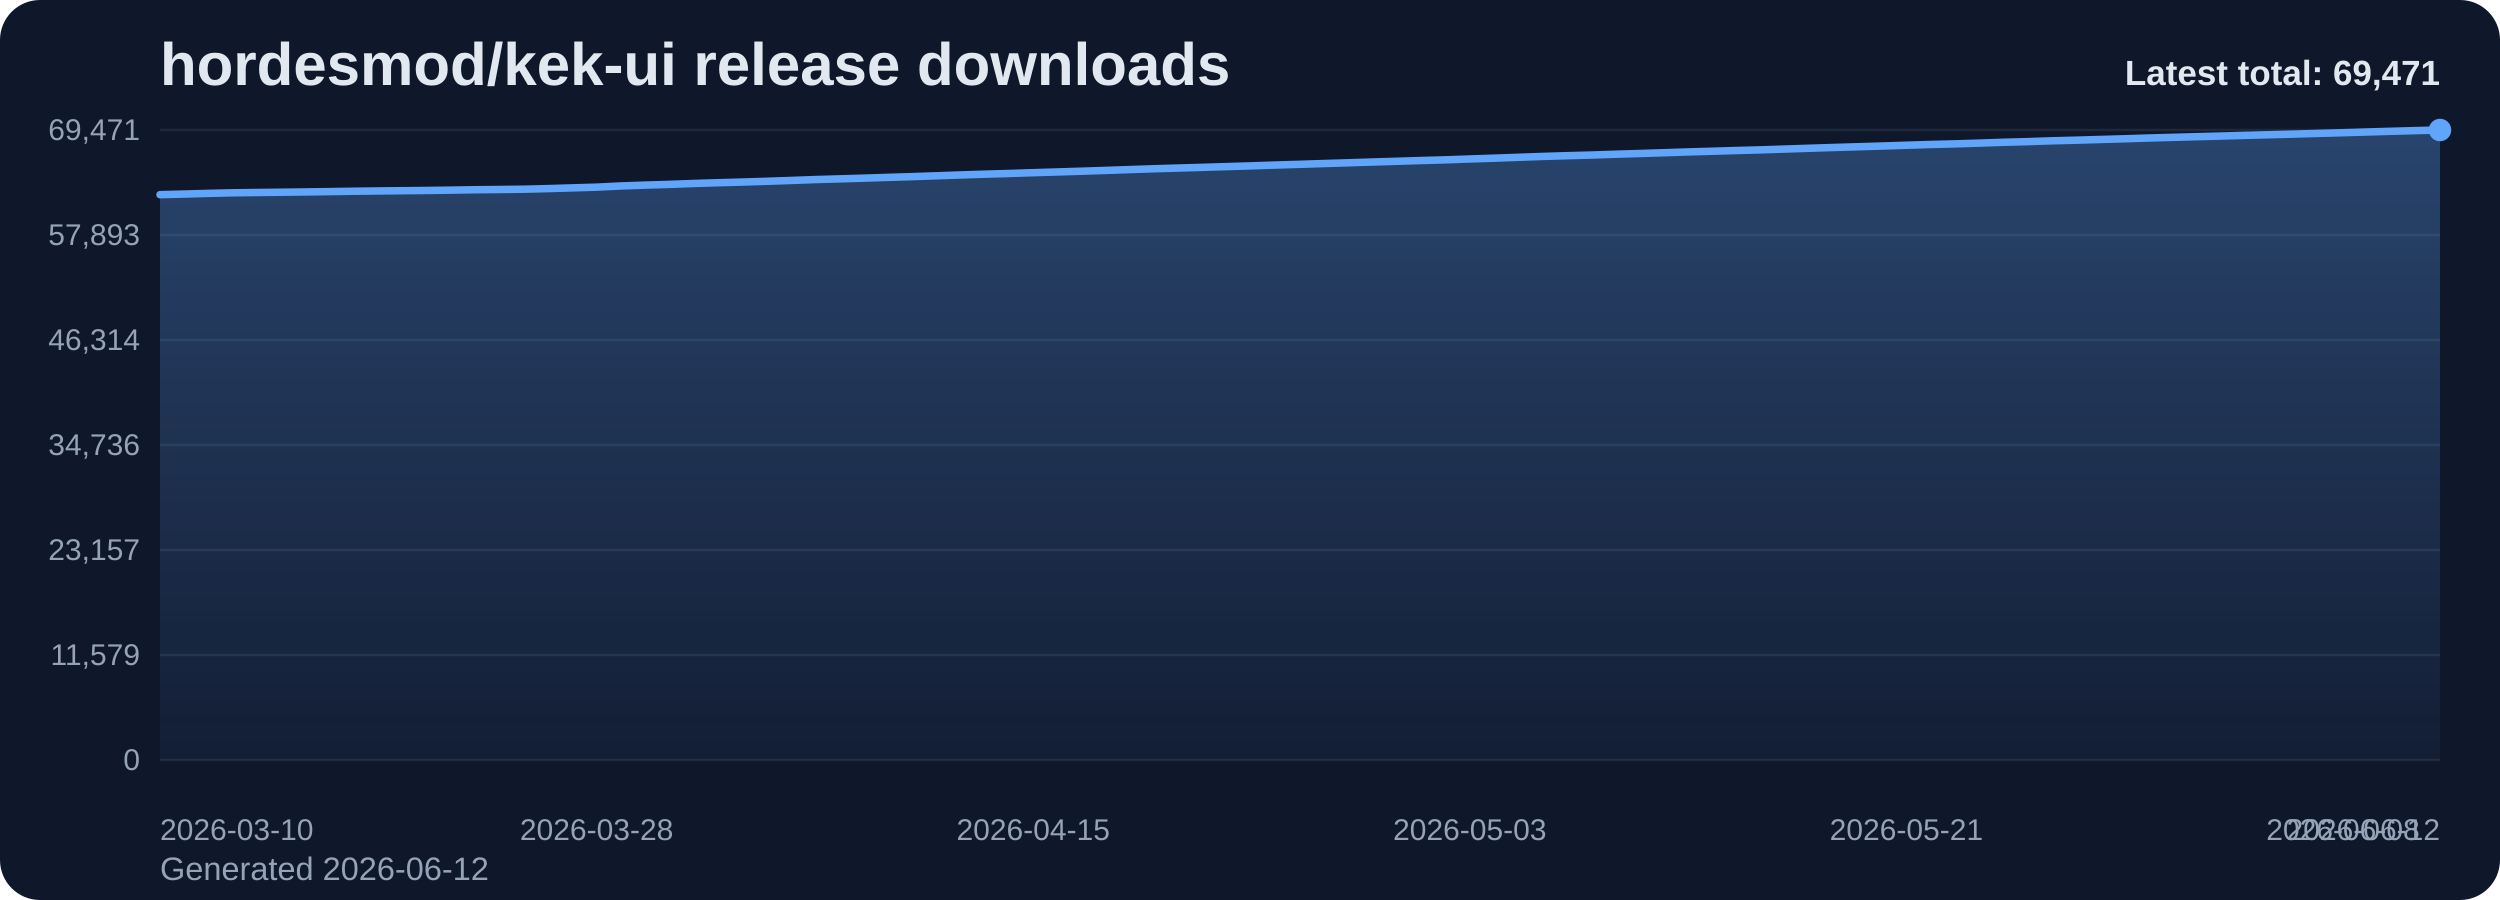
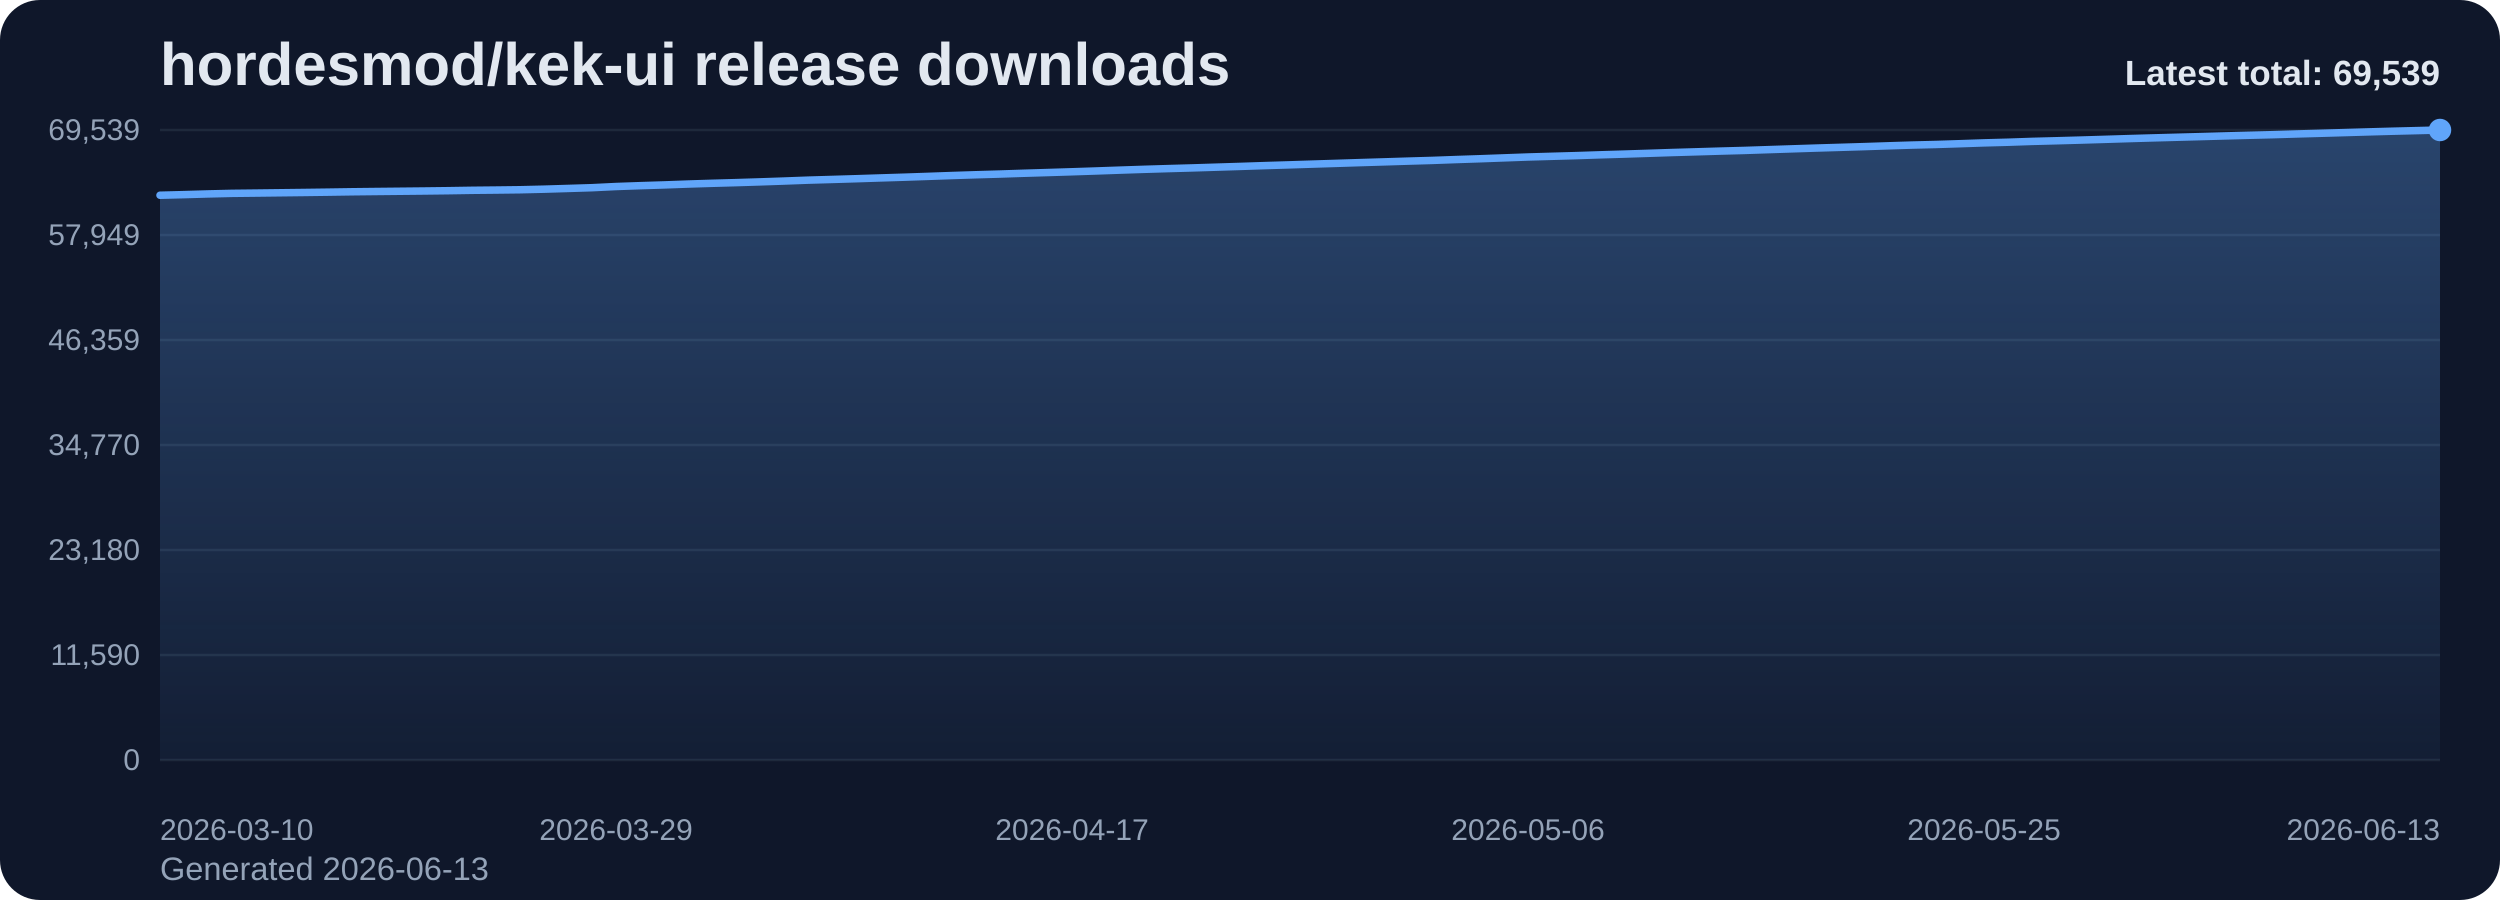
<svg xmlns="http://www.w3.org/2000/svg" viewBox="0 0 1000 360" role="img" aria-label="hordesmod/kek-ui release downloads chart">
  <defs>
    <linearGradient id="fill-total-trend-slate" x1="0" y1="0" x2="0" y2="1">
      <stop offset="0%" stop-color="#60a5fa" stop-opacity="0.32" />
      <stop offset="100%" stop-color="#60a5fa" stop-opacity="0.05" />
    </linearGradient>
    <style>
      .bg { fill: #0f172a; }
      .title { font: 700 24px Arial, sans-serif; fill: #e2e8f0; }
      .sub { font: 400 13px Arial, sans-serif; fill: #94a3b8; }
      .grid { stroke: #1e293b; stroke-width: 1; }
      .axis { font: 400 12px Arial, sans-serif; fill: #94a3b8; }
      .line { fill: none; stroke: #60a5fa; stroke-width: 3; stroke-linecap: round; stroke-linejoin: round; }
      .dot { fill: #60a5fa; }
      .value { font: 600 11px Arial, sans-serif; fill: #cbd5e1; }
      .latest { font: 700 14px Arial, sans-serif; fill: #e2e8f0; }
    </style>
  </defs>
  <rect class="bg" x="0" y="0" width="1000" height="360" rx="16" />
  <text class="title" x="64" y="34">hordesmod/kek-ui release downloads</text>
-   <text class="sub" x="64" y="352">Generated 2026-06-12</text>
+   <text class="sub" x="64" y="352">Generated 2026-06-13</text>
  <line x1="64" y1="52.00" x2="976" y2="52.00" class="grid" />
-   <text x="56" y="56.00" text-anchor="end" class="axis">69,471</text>
+   <text x="56" y="56.00" text-anchor="end" class="axis">69,539</text>
  <line x1="64" y1="94.00" x2="976" y2="94.00" class="grid" />
-   <text x="56" y="98.00" text-anchor="end" class="axis">57,893</text>
+   <text x="56" y="98.00" text-anchor="end" class="axis">57,949</text>
  <line x1="64" y1="136.00" x2="976" y2="136.00" class="grid" />
-   <text x="56" y="140.00" text-anchor="end" class="axis">46,314</text>
+   <text x="56" y="140.00" text-anchor="end" class="axis">46,359</text>
  <line x1="64" y1="178.00" x2="976" y2="178.00" class="grid" />
-   <text x="56" y="182.00" text-anchor="end" class="axis">34,736</text>
+   <text x="56" y="182.00" text-anchor="end" class="axis">34,770</text>
  <line x1="64" y1="220.00" x2="976" y2="220.00" class="grid" />
-   <text x="56" y="224.00" text-anchor="end" class="axis">23,157</text>
+   <text x="56" y="224.00" text-anchor="end" class="axis">23,180</text>
  <line x1="64" y1="262.00" x2="976" y2="262.00" class="grid" />
-   <text x="56" y="266.00" text-anchor="end" class="axis">11,579</text>
+   <text x="56" y="266.00" text-anchor="end" class="axis">11,590</text>
  <line x1="64" y1="304.00" x2="976" y2="304.00" class="grid" />
  <text x="56" y="308.00" text-anchor="end" class="axis">0</text>
-   <path d="M 64.00 304 L 64.00 77.87 L 73.70 77.62 L 83.40 77.35 L 93.11 77.12 L 102.81 77.00 L 112.51 76.89 L 122.21 76.77 L 131.91 76.64 L 141.62 76.49 L 151.32 76.38 L 161.02 76.28 L 170.72 76.18 L 180.43 76.05 L 190.13 75.89 L 199.83 75.80 L 209.53 75.68 L 219.23 75.44 L 228.94 75.15 L 238.64 74.86 L 248.34 74.38 L 258.04 74.04 L 267.74 73.75 L 277.45 73.39 L 287.15 73.09 L 296.85 72.82 L 306.55 72.52 L 316.26 72.19 L 325.96 71.83 L 335.66 71.55 L 345.36 71.27 L 355.06 70.95 L 364.77 70.65 L 374.47 70.32 L 384.17 69.98 L 393.87 69.67 L 403.57 69.39 L 413.28 69.07 L 422.98 68.78 L 432.68 68.48 L 442.38 68.16 L 452.09 67.82 L 461.79 67.50 L 471.49 67.21 L 481.19 66.93 L 490.89 66.63 L 500.60 66.34 L 510.30 66.01 L 520.00 65.72 L 529.70 65.41 L 539.40 65.11 L 549.11 64.80 L 558.81 64.51 L 568.51 64.21 L 578.21 63.93 L 587.91 63.59 L 597.62 63.27 L 607.32 62.92 L 617.02 62.57 L 626.72 62.28 L 636.43 62.02 L 646.13 61.69 L 655.83 61.40 L 665.53 61.09 L 675.23 60.77 L 684.94 60.49 L 694.64 60.20 L 704.34 59.94 L 714.04 59.62 L 723.74 59.30 L 733.45 58.99 L 743.15 58.70 L 752.85 58.41 L 762.55 58.09 L 772.26 57.79 L 781.96 57.55 L 791.66 57.24 L 801.36 56.91 L 811.06 56.65 L 820.77 56.32 L 830.47 56.07 L 840.17 55.79 L 849.87 55.51 L 859.57 55.20 L 869.28 54.93 L 878.98 54.67 L 888.68 54.41 L 898.38 54.13 L 908.09 53.88 L 917.79 53.63 L 927.49 53.35 L 937.19 53.08 L 946.89 52.79 L 956.60 52.51 L 966.30 52.24 L 976.00 52.00 L 976.00 304 Z" fill="url(#fill-total-trend-slate)" />
-   <polyline class="line" points="64.00,77.87 73.70,77.62 83.40,77.35 93.11,77.12 102.81,77.00 112.51,76.89 122.21,76.77 131.91,76.64 141.62,76.49 151.32,76.38 161.02,76.28 170.72,76.18 180.43,76.05 190.13,75.89 199.83,75.80 209.53,75.68 219.23,75.44 228.94,75.15 238.64,74.86 248.34,74.38 258.04,74.04 267.74,73.75 277.45,73.39 287.15,73.09 296.85,72.82 306.55,72.52 316.26,72.19 325.96,71.83 335.66,71.55 345.36,71.27 355.06,70.95 364.77,70.65 374.47,70.32 384.17,69.98 393.87,69.67 403.57,69.39 413.28,69.07 422.98,68.78 432.68,68.48 442.38,68.16 452.09,67.82 461.79,67.50 471.49,67.21 481.19,66.93 490.89,66.63 500.60,66.34 510.30,66.01 520.00,65.72 529.70,65.41 539.40,65.11 549.11,64.80 558.81,64.51 568.51,64.21 578.21,63.93 587.91,63.59 597.62,63.27 607.32,62.92 617.02,62.57 626.72,62.28 636.43,62.02 646.13,61.69 655.83,61.40 665.53,61.09 675.23,60.77 684.94,60.49 694.64,60.20 704.34,59.94 714.04,59.62 723.74,59.30 733.45,58.99 743.15,58.70 752.85,58.41 762.55,58.09 772.26,57.79 781.96,57.55 791.66,57.24 801.36,56.91 811.06,56.65 820.77,56.32 830.47,56.07 840.17,55.79 849.87,55.51 859.57,55.20 869.28,54.93 878.98,54.67 888.68,54.41 898.38,54.13 908.09,53.88 917.79,53.63 927.49,53.35 937.19,53.08 946.89,52.79 956.60,52.51 966.30,52.24 976.00,52.00" />
+   <path d="M 64.00 304 L 64.00 78.10 L 73.60 77.85 L 83.20 77.57 L 92.80 77.34 L 102.40 77.23 L 112.00 77.11 L 121.60 76.99 L 131.20 76.86 L 140.80 76.71 L 150.40 76.60 L 160.00 76.50 L 169.60 76.40 L 179.20 76.28 L 188.80 76.12 L 198.40 76.02 L 208.00 75.90 L 217.60 75.67 L 227.20 75.38 L 236.80 75.08 L 246.40 74.61 L 256.00 74.27 L 265.60 73.97 L 275.20 73.62 L 284.80 73.32 L 294.40 73.05 L 304.00 72.75 L 313.60 72.42 L 323.20 72.06 L 332.80 71.78 L 342.40 71.49 L 352.00 71.18 L 361.60 70.88 L 371.20 70.55 L 380.80 70.21 L 390.40 69.90 L 400.00 69.62 L 409.60 69.30 L 419.20 69.01 L 428.80 68.71 L 438.40 68.39 L 448.00 68.05 L 457.60 67.73 L 467.20 67.44 L 476.80 67.17 L 486.40 66.87 L 496.00 66.57 L 505.60 66.25 L 515.20 65.96 L 524.80 65.65 L 534.40 65.35 L 544.00 65.04 L 553.60 64.75 L 563.20 64.45 L 572.80 64.17 L 582.40 63.82 L 592.00 63.50 L 601.60 63.15 L 611.20 62.80 L 620.80 62.52 L 630.40 62.25 L 640.00 61.93 L 649.60 61.64 L 659.20 61.33 L 668.80 61.01 L 678.40 60.73 L 688.00 60.44 L 697.60 60.18 L 707.20 59.86 L 716.80 59.54 L 726.40 59.23 L 736.00 58.94 L 745.60 58.65 L 755.20 58.33 L 764.80 58.03 L 774.40 57.79 L 784.00 57.48 L 793.60 57.15 L 803.20 56.89 L 812.80 56.56 L 822.40 56.31 L 832.00 56.04 L 841.60 55.75 L 851.20 55.45 L 860.80 55.17 L 870.40 54.91 L 880.00 54.65 L 889.60 54.38 L 899.20 54.12 L 908.80 53.88 L 918.40 53.59 L 928.00 53.32 L 937.60 53.04 L 947.20 52.76 L 956.80 52.49 L 966.40 52.25 L 976.00 52.00 L 976.00 304 Z" fill="url(#fill-total-trend-slate)" />
+   <polyline class="line" points="64.00,78.10 73.60,77.85 83.20,77.57 92.80,77.34 102.40,77.23 112.00,77.11 121.60,76.99 131.20,76.86 140.80,76.71 150.40,76.60 160.00,76.50 169.60,76.40 179.20,76.28 188.80,76.12 198.40,76.02 208.00,75.90 217.60,75.67 227.20,75.38 236.80,75.08 246.40,74.61 256.00,74.27 265.60,73.97 275.20,73.62 284.80,73.32 294.40,73.05 304.00,72.75 313.60,72.42 323.20,72.06 332.80,71.78 342.40,71.49 352.00,71.18 361.60,70.88 371.20,70.55 380.80,70.21 390.40,69.90 400.00,69.62 409.60,69.30 419.20,69.01 428.80,68.71 438.40,68.39 448.00,68.05 457.60,67.73 467.20,67.44 476.80,67.17 486.40,66.87 496.00,66.57 505.60,66.25 515.20,65.96 524.80,65.65 534.40,65.35 544.00,65.04 553.60,64.75 563.20,64.45 572.80,64.17 582.40,63.82 592.00,63.50 601.60,63.15 611.20,62.80 620.80,62.52 630.40,62.25 640.00,61.93 649.60,61.64 659.20,61.33 668.80,61.01 678.40,60.73 688.00,60.44 697.60,60.18 707.20,59.86 716.80,59.54 726.40,59.23 736.00,58.94 745.60,58.65 755.20,58.33 764.80,58.03 774.40,57.79 784.00,57.48 793.60,57.15 803.20,56.89 812.80,56.56 822.40,56.31 832.00,56.04 841.60,55.75 851.20,55.45 860.80,55.17 870.40,54.91 880.00,54.65 889.60,54.38 899.20,54.12 908.80,53.88 918.40,53.59 928.00,53.32 937.60,53.04 947.20,52.76 956.80,52.49 966.40,52.25 976.00,52.00" />
  <circle class="dot" cx="976.00" cy="52.00" r="4.5" />
  <text class="axis" x="64.00" y="336" text-anchor="start">2026-03-10</text>
-   <text class="axis" x="238.64" y="336" text-anchor="middle">2026-03-28</text>
-   <text class="axis" x="413.28" y="336" text-anchor="middle">2026-04-15</text>
-   <text class="axis" x="587.91" y="336" text-anchor="middle">2026-05-03</text>
-   <text class="axis" x="762.55" y="336" text-anchor="middle">2026-05-21</text>
-   <text class="axis" x="937.19" y="336" text-anchor="middle">2026-06-08</text>
-   <text class="axis" x="976.00" y="336" text-anchor="end">2026-06-12</text>
-   <text class="latest" x="976" y="34" text-anchor="end">Latest total: 69,471</text>
+   <text class="axis" x="246.40" y="336" text-anchor="middle">2026-03-29</text>
+   <text class="axis" x="428.80" y="336" text-anchor="middle">2026-04-17</text>
+   <text class="axis" x="611.20" y="336" text-anchor="middle">2026-05-06</text>
+   <text class="axis" x="793.60" y="336" text-anchor="middle">2026-05-25</text>
+   <text class="axis" x="976.00" y="336" text-anchor="end">2026-06-13</text>
+   <text class="latest" x="976" y="34" text-anchor="end">Latest total: 69,539</text>
</svg>
